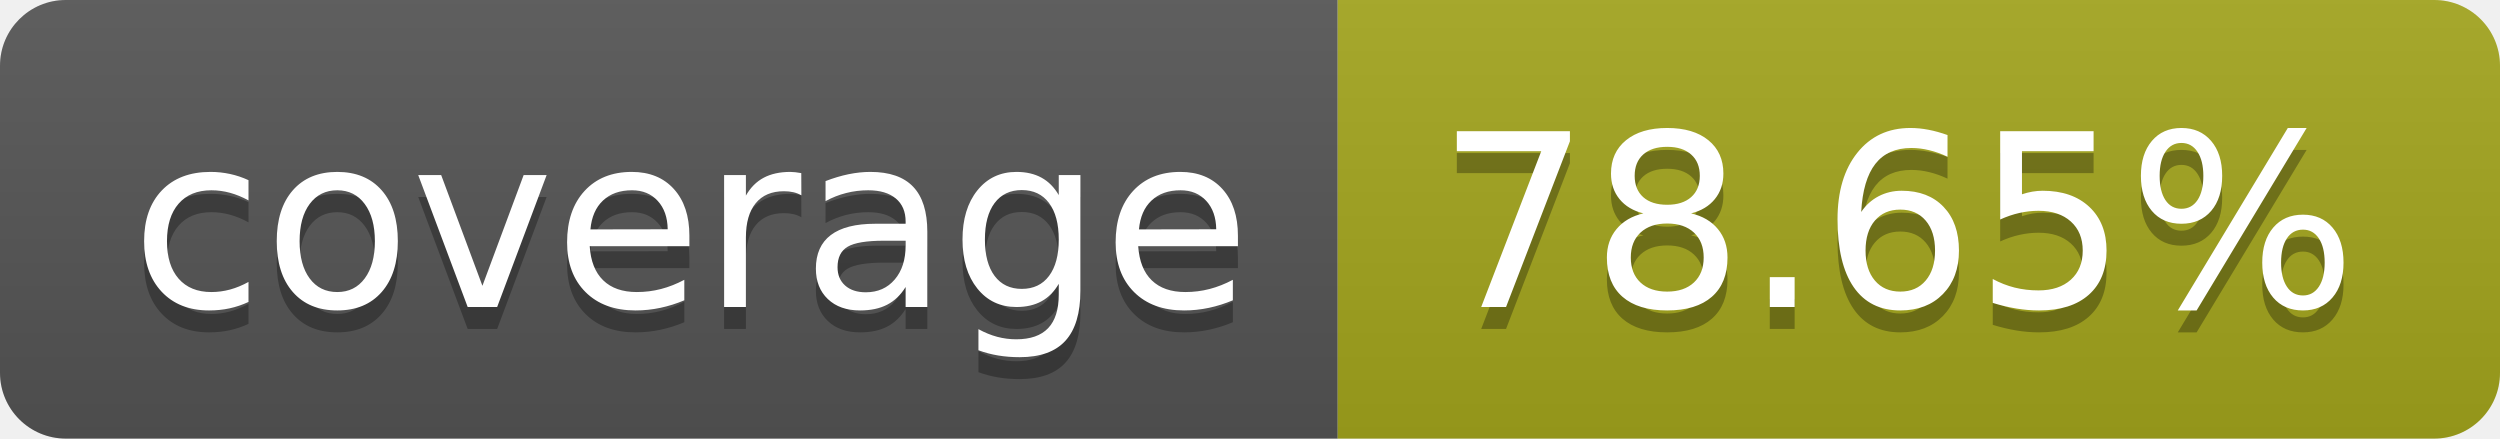
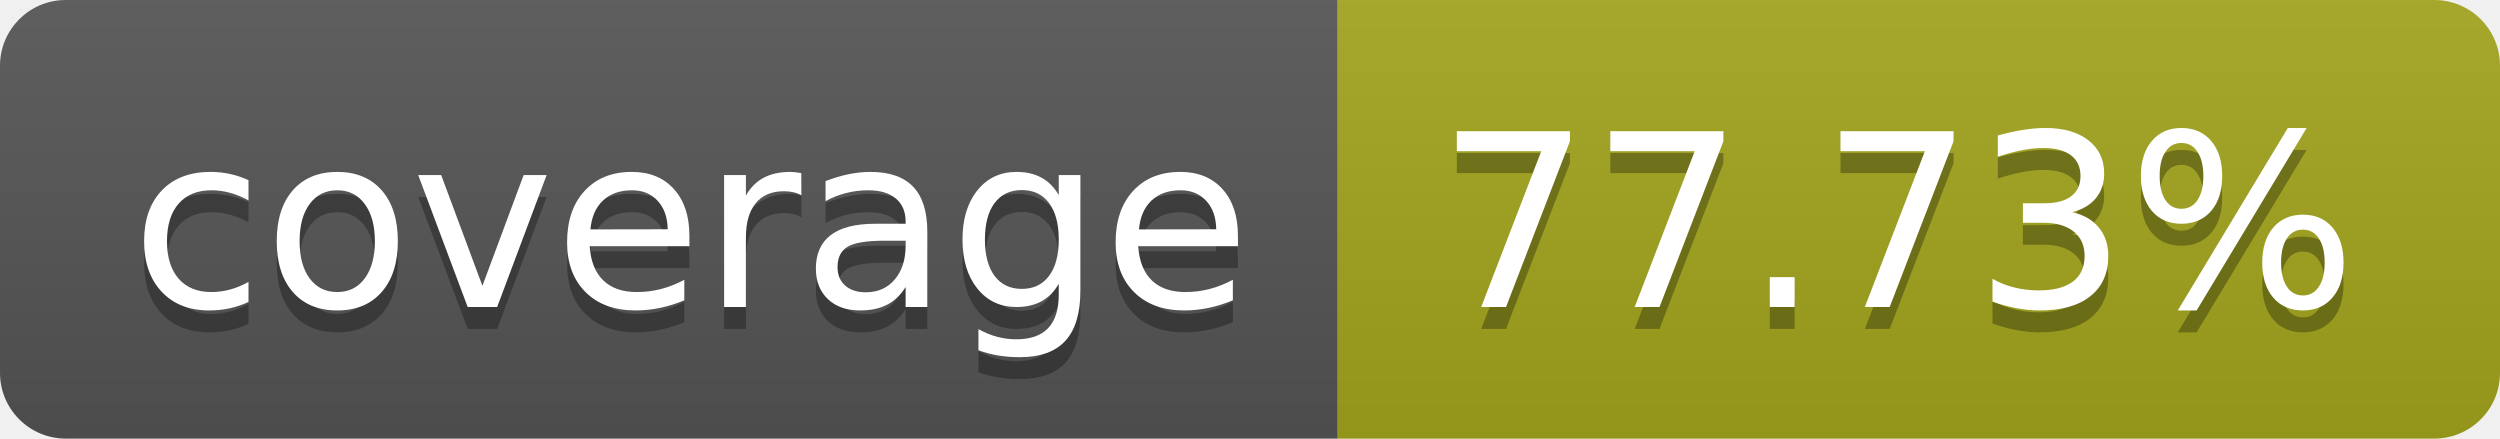
- <svg xmlns="http://www.w3.org/2000/svg" width="114" height="20" role="img" aria-label="coverage: 78.65%">
+ <svg xmlns="http://www.w3.org/2000/svg" width="114" height="20" role="img" aria-label="coverage: 77.73%">
  <linearGradient id="s" x2="0" y2="100%">
    <stop offset="0" stop-color="#bbb" stop-opacity=".1" />
    <stop offset="1" stop-opacity=".1" />
  </linearGradient>
  <clipPath id="r">
    <rect width="114" height="20" rx="3" fill="#fff" />
  </clipPath>
  <g clip-path="url(#r)">
    <rect width="61" height="20" fill="#555" />
    <rect x="61" width="53" height="20" fill="#a4a61d" />
    <rect width="114" height="20" fill="url(#s)" />
  </g>
  <g fill="#fff" text-anchor="middle" font-family="Verdana,Geneva,DejaVu Sans,sans-serif" text-rendering="geometricPrecision" font-size="110">
    <text aria-hidden="true" x="315" y="150" fill="#010101" fill-opacity=".3" transform="scale(.1)" textLength="510">coverage</text>
    <text x="315" y="140" transform="scale(.1)" fill="#fff" textLength="510">coverage</text>
-     <text aria-hidden="true" x="865" y="150" fill="#010101" fill-opacity=".3" transform="scale(.1)" textLength="430">78.65%</text>
-     <text x="865" y="140" transform="scale(.1)" fill="#fff" textLength="430">78.65%</text>
+     <text aria-hidden="true" x="865" y="150" fill="#010101" fill-opacity=".3" transform="scale(.1)" textLength="430">77.73%</text>
+     <text x="865" y="140" transform="scale(.1)" fill="#fff" textLength="430">77.73%</text>
  </g>
</svg>
